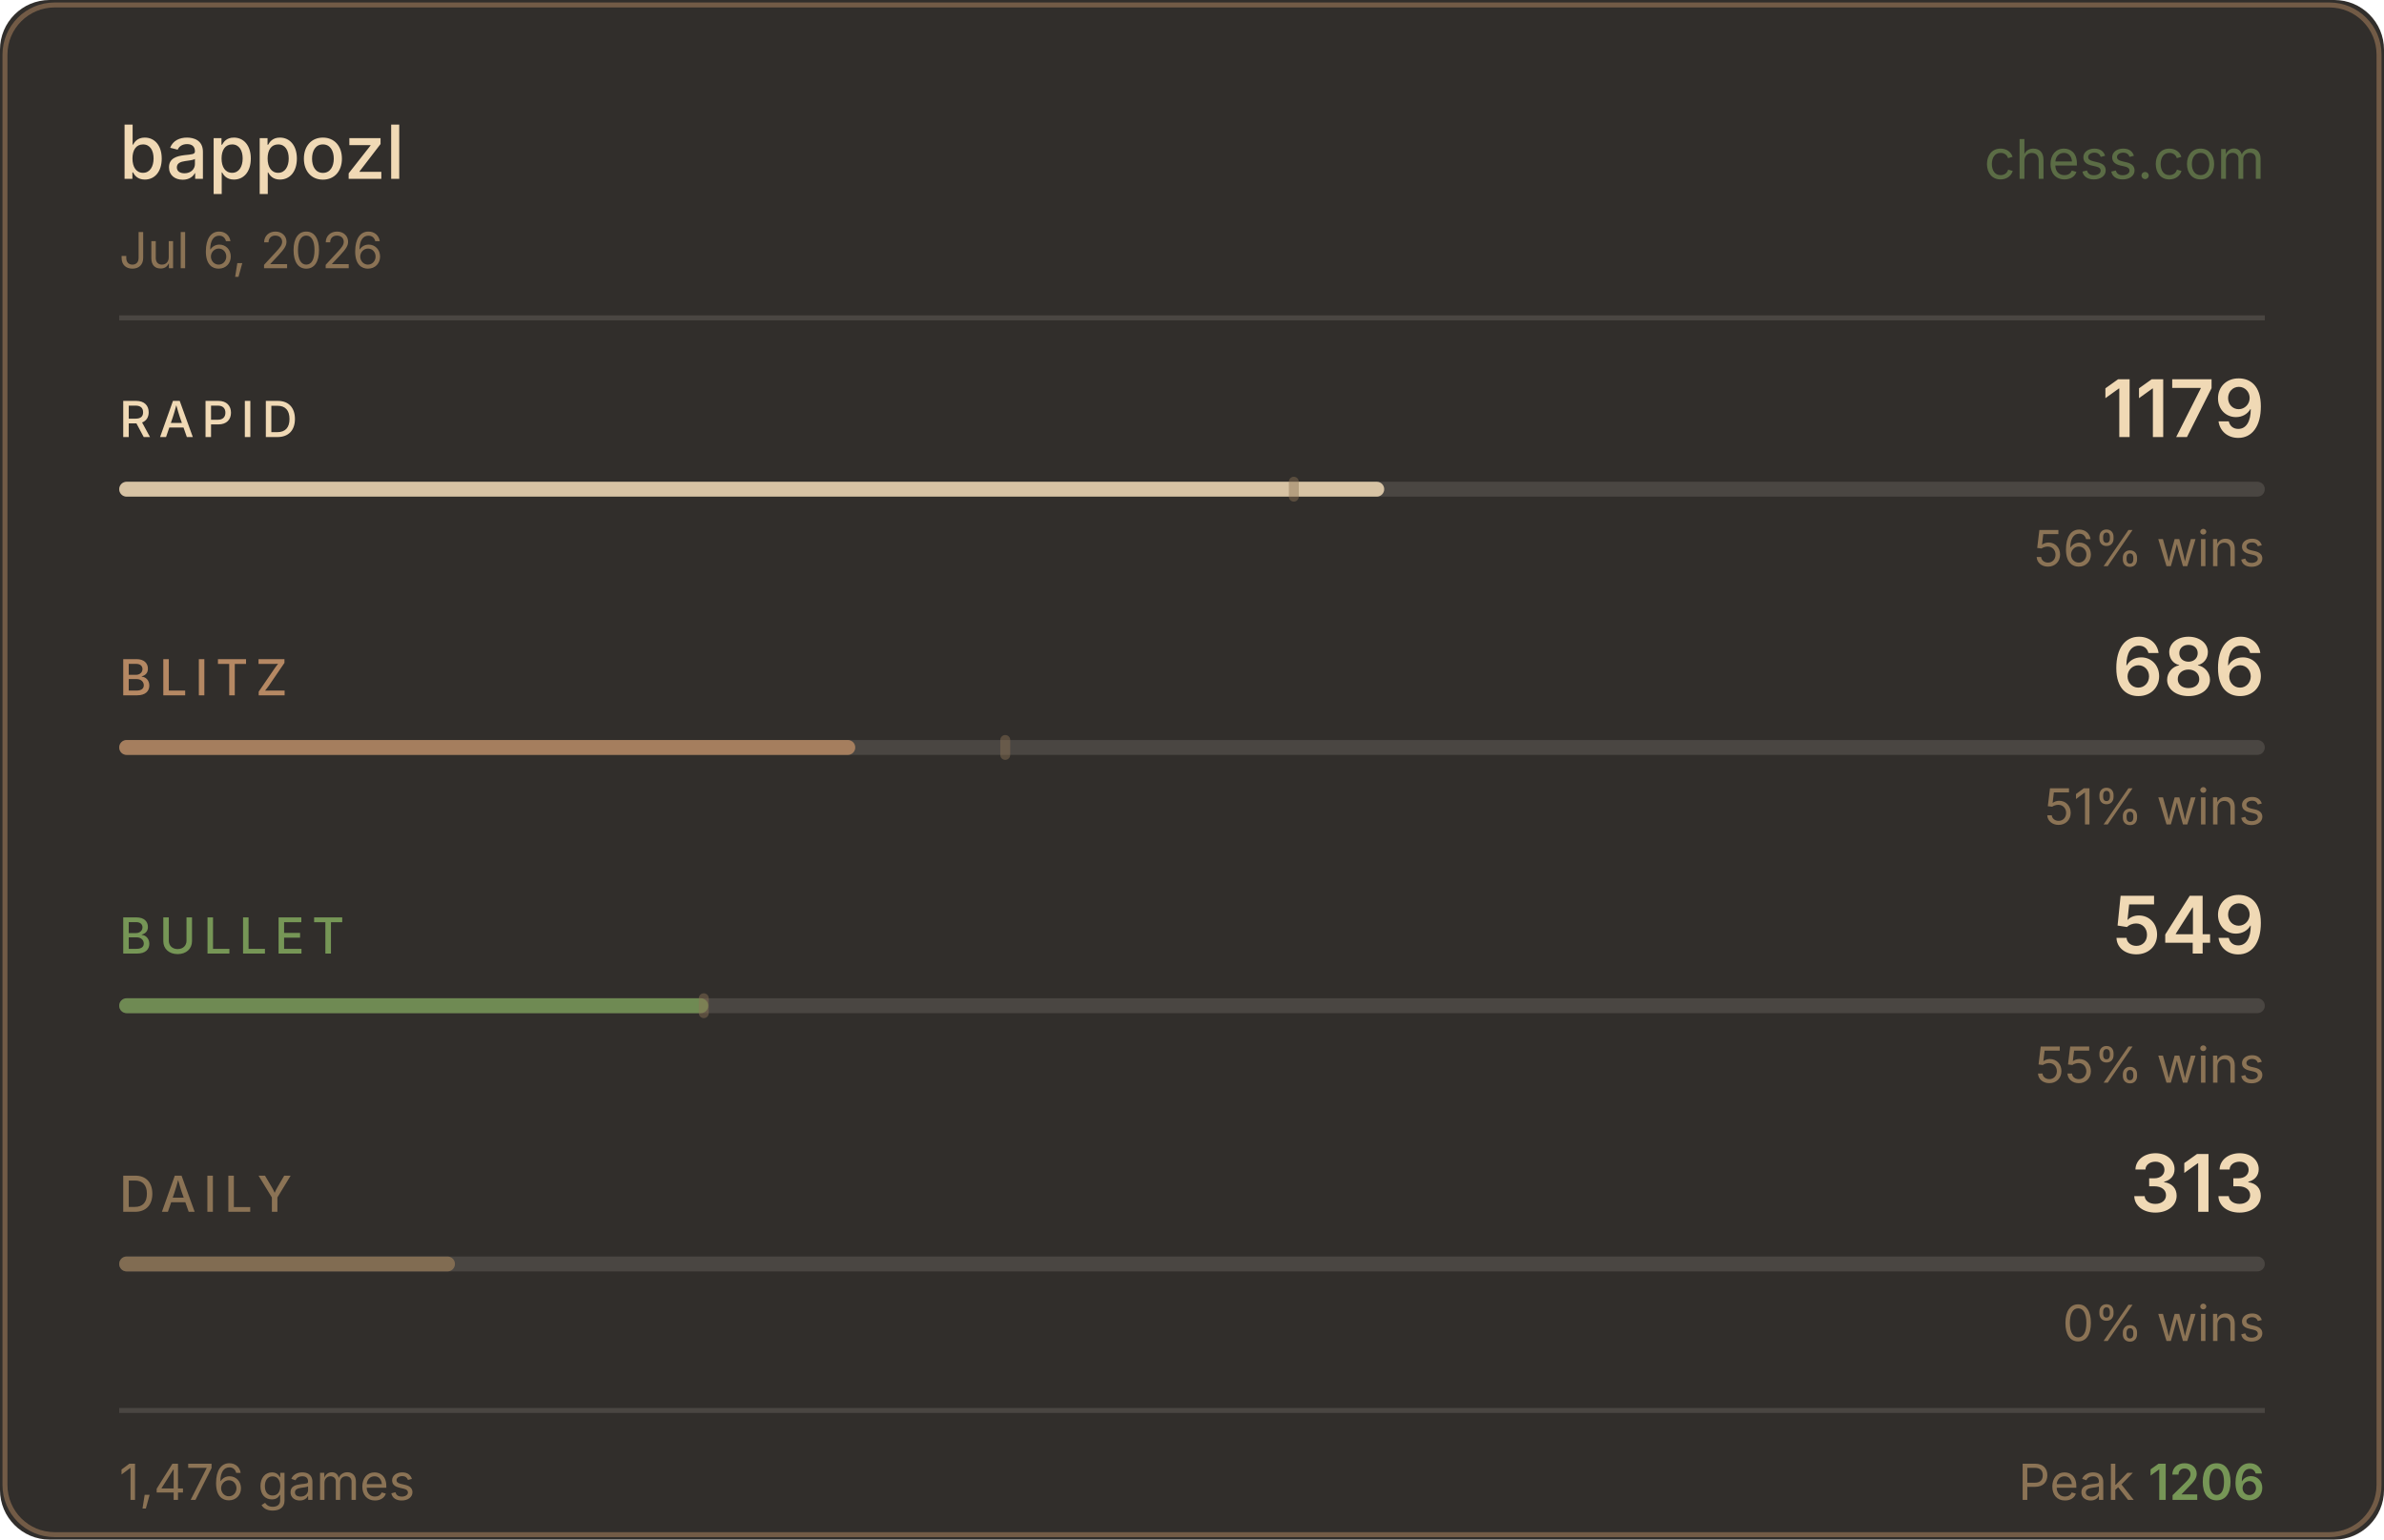
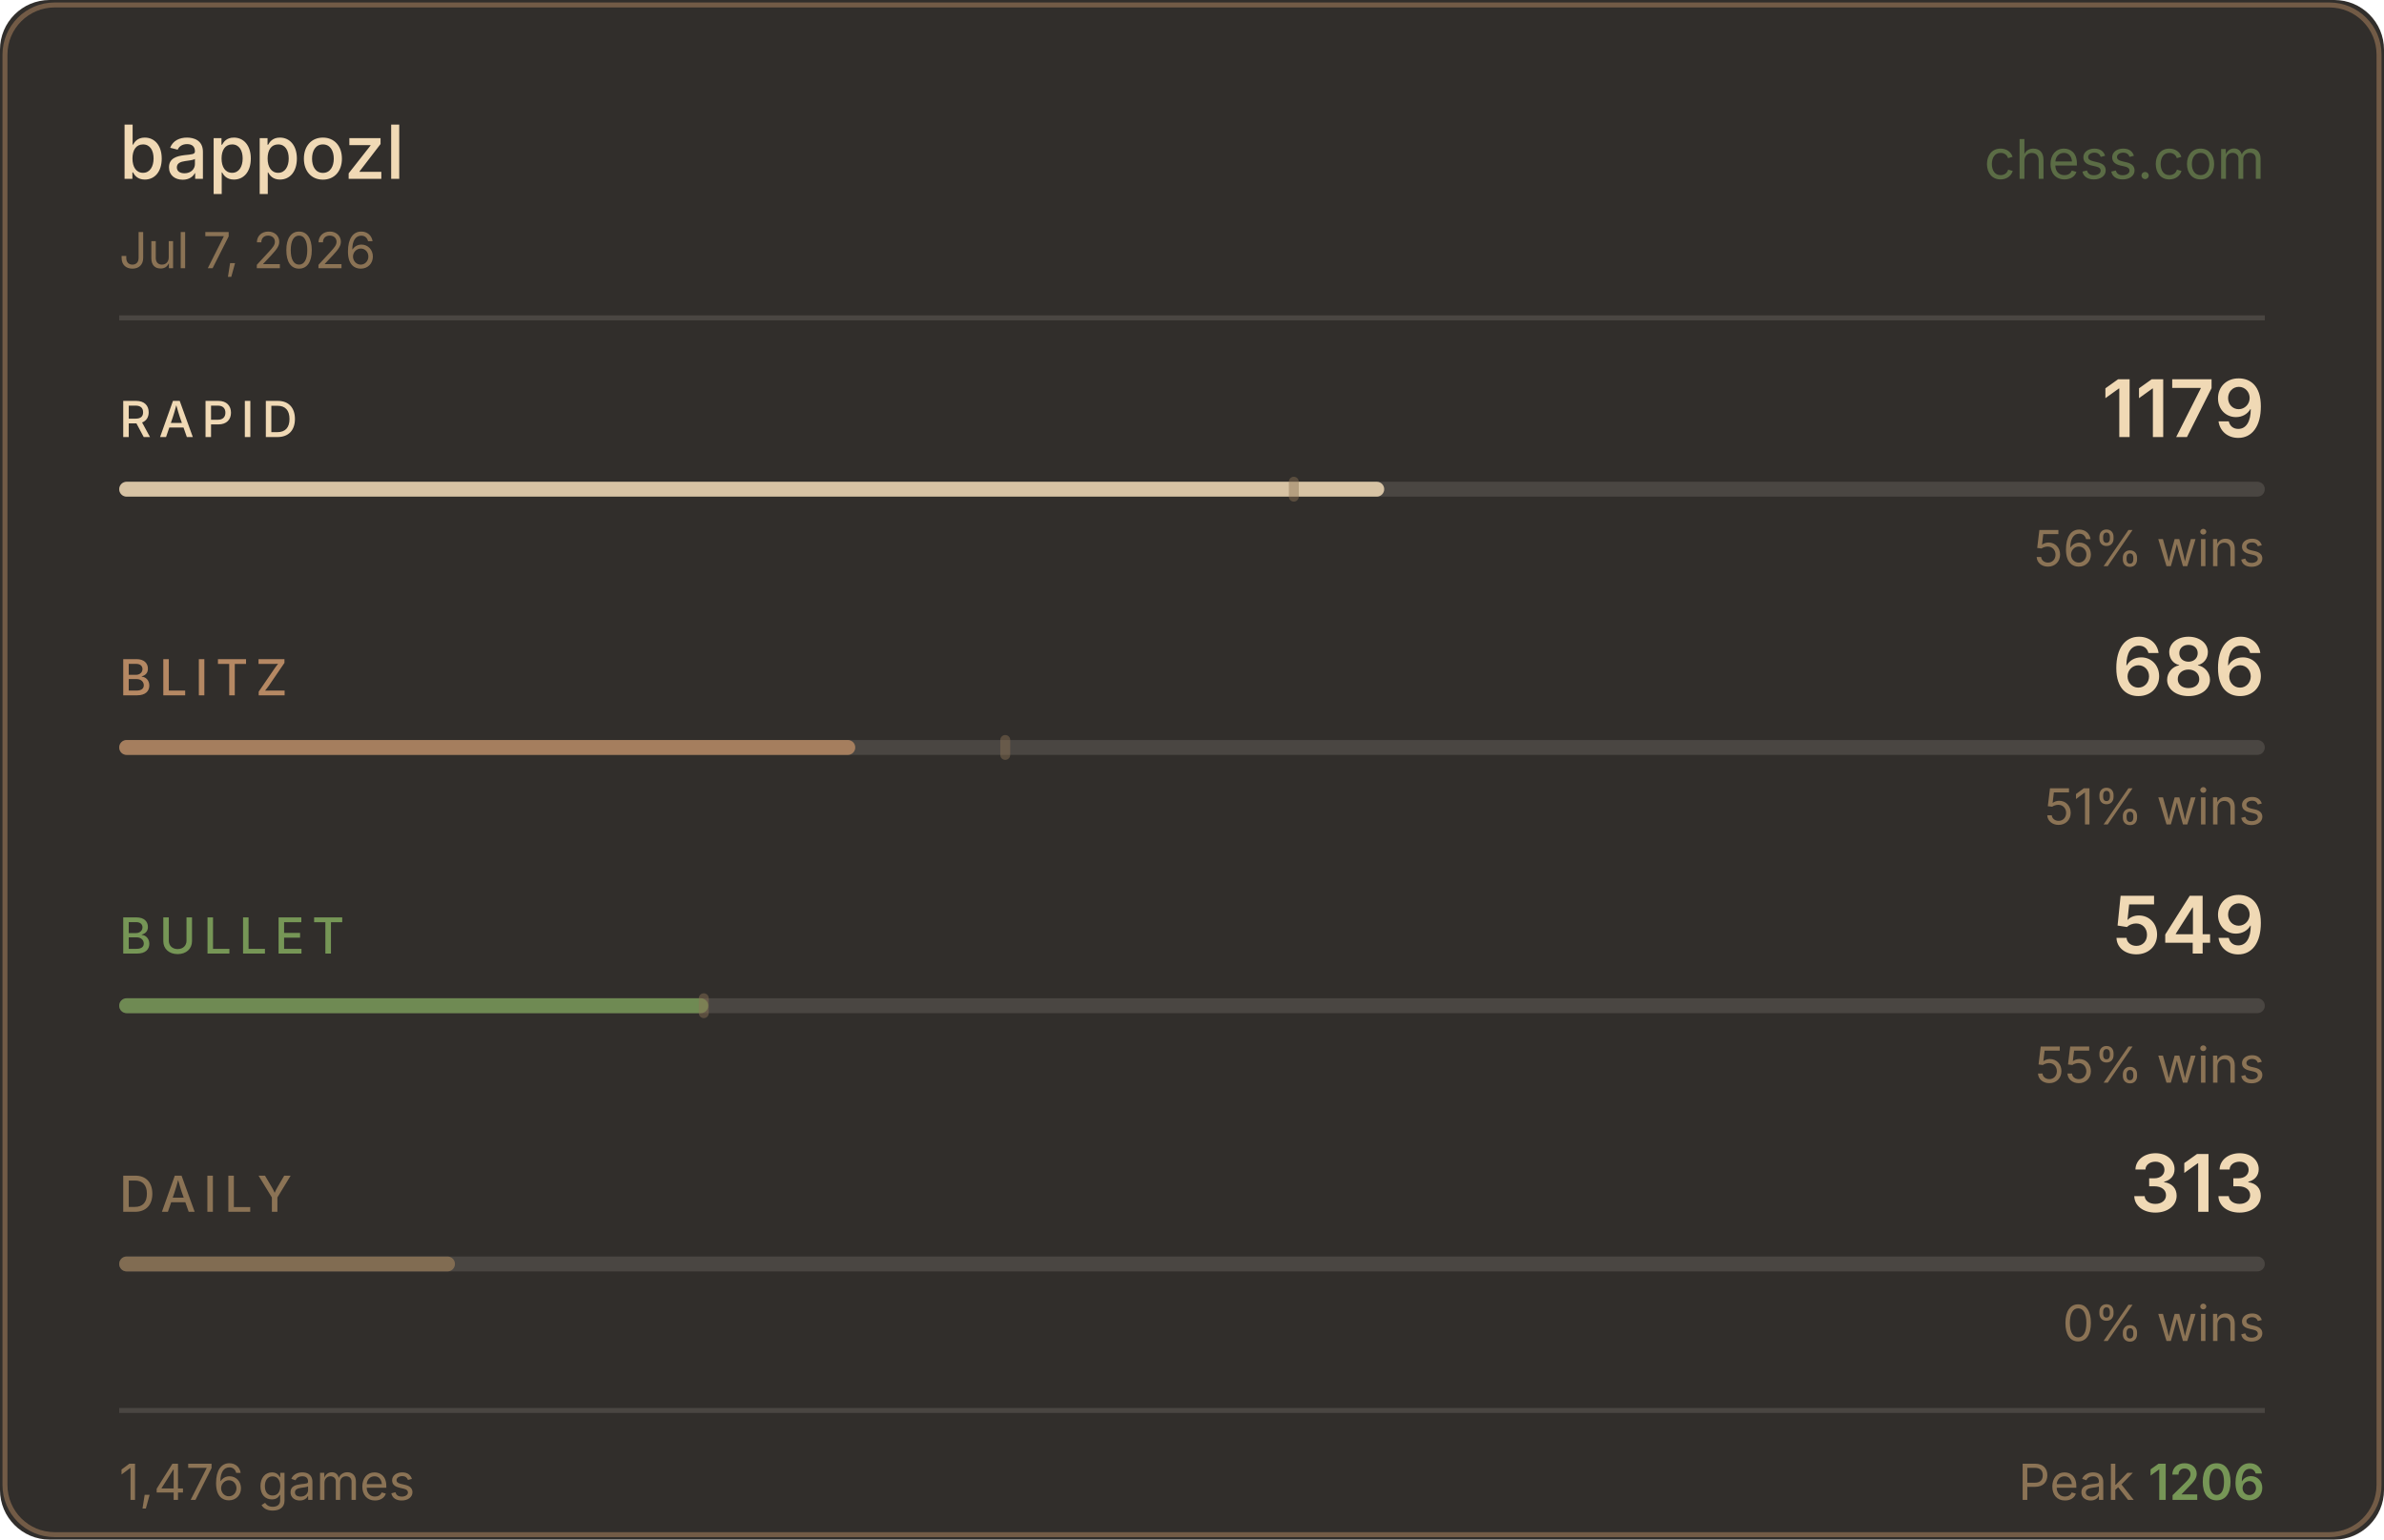
<svg xmlns="http://www.w3.org/2000/svg" width="480" height="310" viewBox="0 0 480 310">
  <rect width="480" height="310" fill="#312e2b" rx="10" />
  <rect x="1" y="1" width="478" height="308" fill="none" stroke="#b58863" rx="10" stroke-opacity="0.5" />
  <text x="24" y="36" fill="#f0d9b5" font-size="15" font-weight="500" font-family="-apple-system,BlinkMacSystemFont,'Segoe UI',sans-serif">bappozl</text>
  <text x="456" y="36" fill="#769656" font-size="11" font-family="-apple-system,BlinkMacSystemFont,'Segoe UI',sans-serif" text-anchor="end" opacity="0.6">chess.com</text>
-   <text x="24" y="54" fill="#8b7355" font-size="10" font-family="-apple-system,BlinkMacSystemFont,'Segoe UI',sans-serif">Jul 6, 2026</text>
+   <text x="24" y="54" fill="#8b7355" font-size="10" font-family="-apple-system,BlinkMacSystemFont,'Segoe UI',sans-serif">Jul 7, 2026</text>
  <line x1="24" y1="64" x2="456" y2="64" stroke="#4a4642" stroke-width="1" />
  <text x="24" y="88" fill="#f0d9b5" font-size="10" font-weight="500" font-family="-apple-system,BlinkMacSystemFont,'Segoe UI',sans-serif" letter-spacing="1.5">RAPID</text>
  <text x="456" y="88" fill="#f0d9b5" font-size="16" font-weight="600" font-family="-apple-system,BlinkMacSystemFont,'Segoe UI',sans-serif" text-anchor="end">1179</text>
  <rect x="24" y="97" width="432" height="3" rx="1.5" fill="#4a4642" />
  <rect x="24" y="97" width="254.7" height="3" rx="1.5" fill="#f0d9b5" opacity="0.85" />
  <rect x="259.5" y="96" width="2" height="5" rx="1" fill="#8b7355" opacity="0.45" />
  <text x="456" y="114" fill="#8b7355" font-size="10" font-family="-apple-system,BlinkMacSystemFont,'Segoe UI',sans-serif" text-anchor="end">56% wins</text>
  <text x="24" y="140" fill="#b58863" font-size="10" font-weight="500" font-family="-apple-system,BlinkMacSystemFont,'Segoe UI',sans-serif" letter-spacing="1.5">BLITZ</text>
  <text x="456" y="140" fill="#f0d9b5" font-size="16" font-weight="600" font-family="-apple-system,BlinkMacSystemFont,'Segoe UI',sans-serif" text-anchor="end">686</text>
  <rect x="24" y="149" width="432" height="3" rx="1.5" fill="#4a4642" />
  <rect x="24" y="149" width="148.2" height="3" rx="1.5" fill="#b58863" opacity="0.85" />
  <rect x="201.4" y="148" width="2" height="5" rx="1" fill="#8b7355" opacity="0.45" />
  <text x="456" y="166" fill="#8b7355" font-size="10" font-family="-apple-system,BlinkMacSystemFont,'Segoe UI',sans-serif" text-anchor="end">51% wins</text>
  <text x="24" y="192" fill="#769656" font-size="10" font-weight="500" font-family="-apple-system,BlinkMacSystemFont,'Segoe UI',sans-serif" letter-spacing="1.5">BULLET</text>
  <text x="456" y="192" fill="#f0d9b5" font-size="16" font-weight="600" font-family="-apple-system,BlinkMacSystemFont,'Segoe UI',sans-serif" text-anchor="end">549</text>
  <rect x="24" y="201" width="432" height="3" rx="1.5" fill="#4a4642" />
  <rect x="24" y="201" width="118.6" height="3" rx="1.5" fill="#769656" opacity="0.85" />
  <rect x="140.7" y="200" width="2" height="5" rx="1" fill="#8b7355" opacity="0.45" />
  <text x="456" y="218" fill="#8b7355" font-size="10" font-family="-apple-system,BlinkMacSystemFont,'Segoe UI',sans-serif" text-anchor="end">55% wins</text>
  <text x="24" y="244" fill="#8b7355" font-size="10" font-weight="500" font-family="-apple-system,BlinkMacSystemFont,'Segoe UI',sans-serif" letter-spacing="1.5">DAILY</text>
  <text x="456" y="244" fill="#f0d9b5" font-size="16" font-weight="600" font-family="-apple-system,BlinkMacSystemFont,'Segoe UI',sans-serif" text-anchor="end">313</text>
  <rect x="24" y="253" width="432" height="3" rx="1.5" fill="#4a4642" />
  <rect x="24" y="253" width="67.6" height="3" rx="1.5" fill="#8b7355" opacity="0.85" />
  <text x="456" y="270" fill="#8b7355" font-size="10" font-family="-apple-system,BlinkMacSystemFont,'Segoe UI',sans-serif" text-anchor="end">0% wins</text>
  <line x1="24" y1="284" x2="456" y2="284" stroke="#4a4642" stroke-width="1" />
  <text x="24" y="302" fill="#8b7355" font-size="10" font-family="-apple-system,BlinkMacSystemFont,'Segoe UI',sans-serif">1,476 games</text>
  <text x="456" y="302" fill="#8b7355" font-size="10" font-family="-apple-system,BlinkMacSystemFont,'Segoe UI',sans-serif" text-anchor="end">Peak <tspan fill="#769656" font-weight="600">1206</tspan>
  </text>
</svg>
